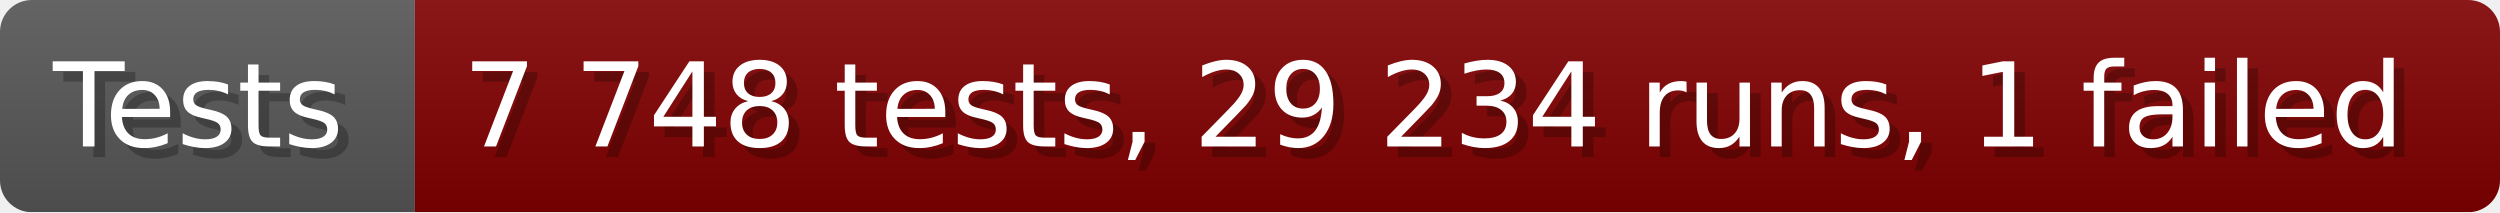
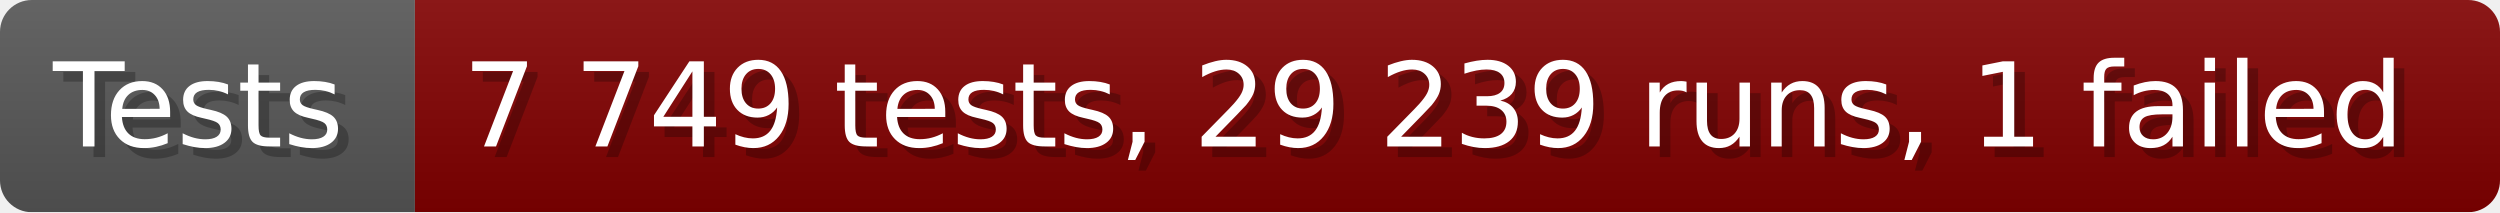
- <svg xmlns="http://www.w3.org/2000/svg" width="235.6" height="20" viewBox="0 0 2356 200" role="img" aria-label="Tests: 7 748 tests, 29 234 runs, 1 failed">
+ <svg xmlns="http://www.w3.org/2000/svg" width="235.6" height="20" viewBox="0 0 2356 200" role="img" aria-label="Tests: 7 749 tests, 29 239 runs, 1 failed">
  <linearGradient id="a" x2="0" y2="100%">
    <stop offset="0" stop-opacity=".1" stop-color="#EEE" />
    <stop offset="1" stop-opacity=".1" />
  </linearGradient>
  <mask id="m">
    <rect width="2356" height="200" rx="30" fill="#FFF" />
  </mask>
  <g mask="url(#m)">
    <rect width="391" height="200" fill="#555" />
    <rect width="1965" height="200" fill="#800000" x="391" />
    <rect width="2356" height="200" fill="url(#a)" />
  </g>
  <g aria-hidden="true" fill="#fff" text-anchor="start" font-family="Verdana,DejaVu Sans,sans-serif" font-size="110">
    <text x="60" y="148" textLength="291" fill="#000" opacity="0.25">Tests</text>
    <text x="50" y="138" textLength="291">Tests</text>
-     <text x="446" y="148" textLength="1865" fill="#000" opacity="0.25">7 748 tests, 29 234 runs, 1 failed</text>
-     <text x="436" y="138" textLength="1865">7 748 tests, 29 234 runs, 1 failed</text>
+     <text x="446" y="148" textLength="1865" fill="#000" opacity="0.25">7 749 tests, 29 239 runs, 1 failed</text>
+     <text x="436" y="138" textLength="1865">7 749 tests, 29 239 runs, 1 failed</text>
  </g>
</svg>
